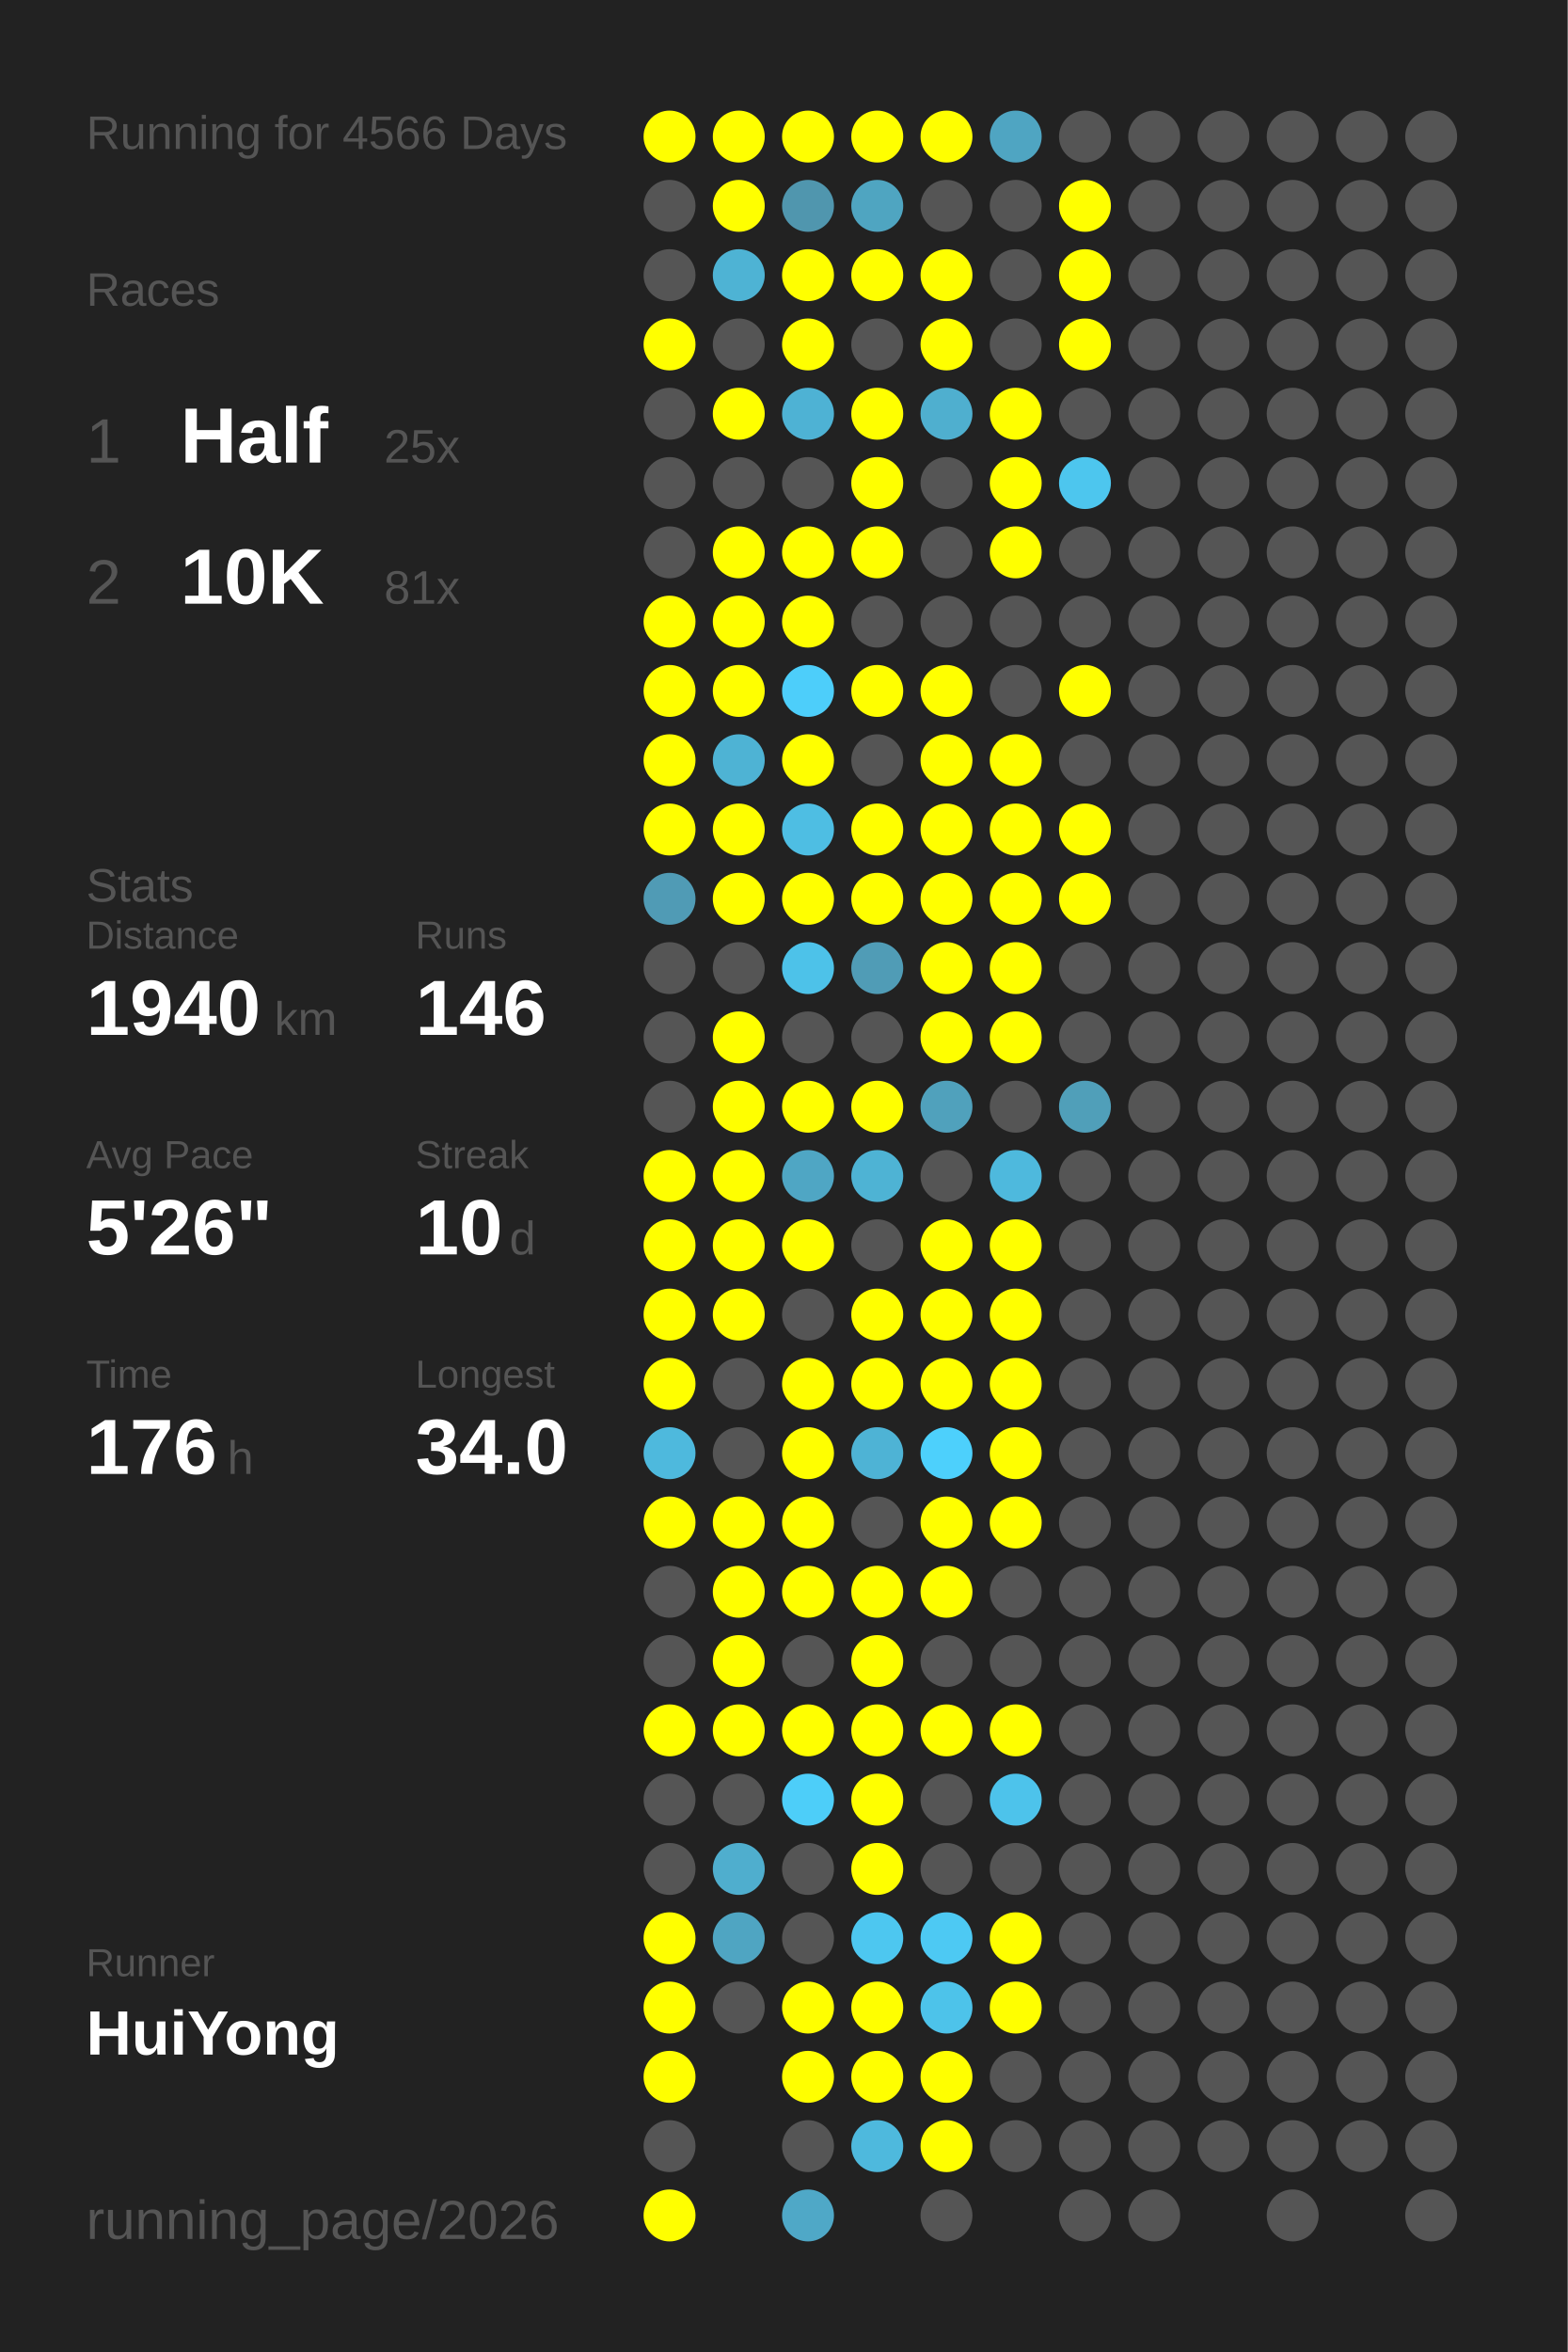
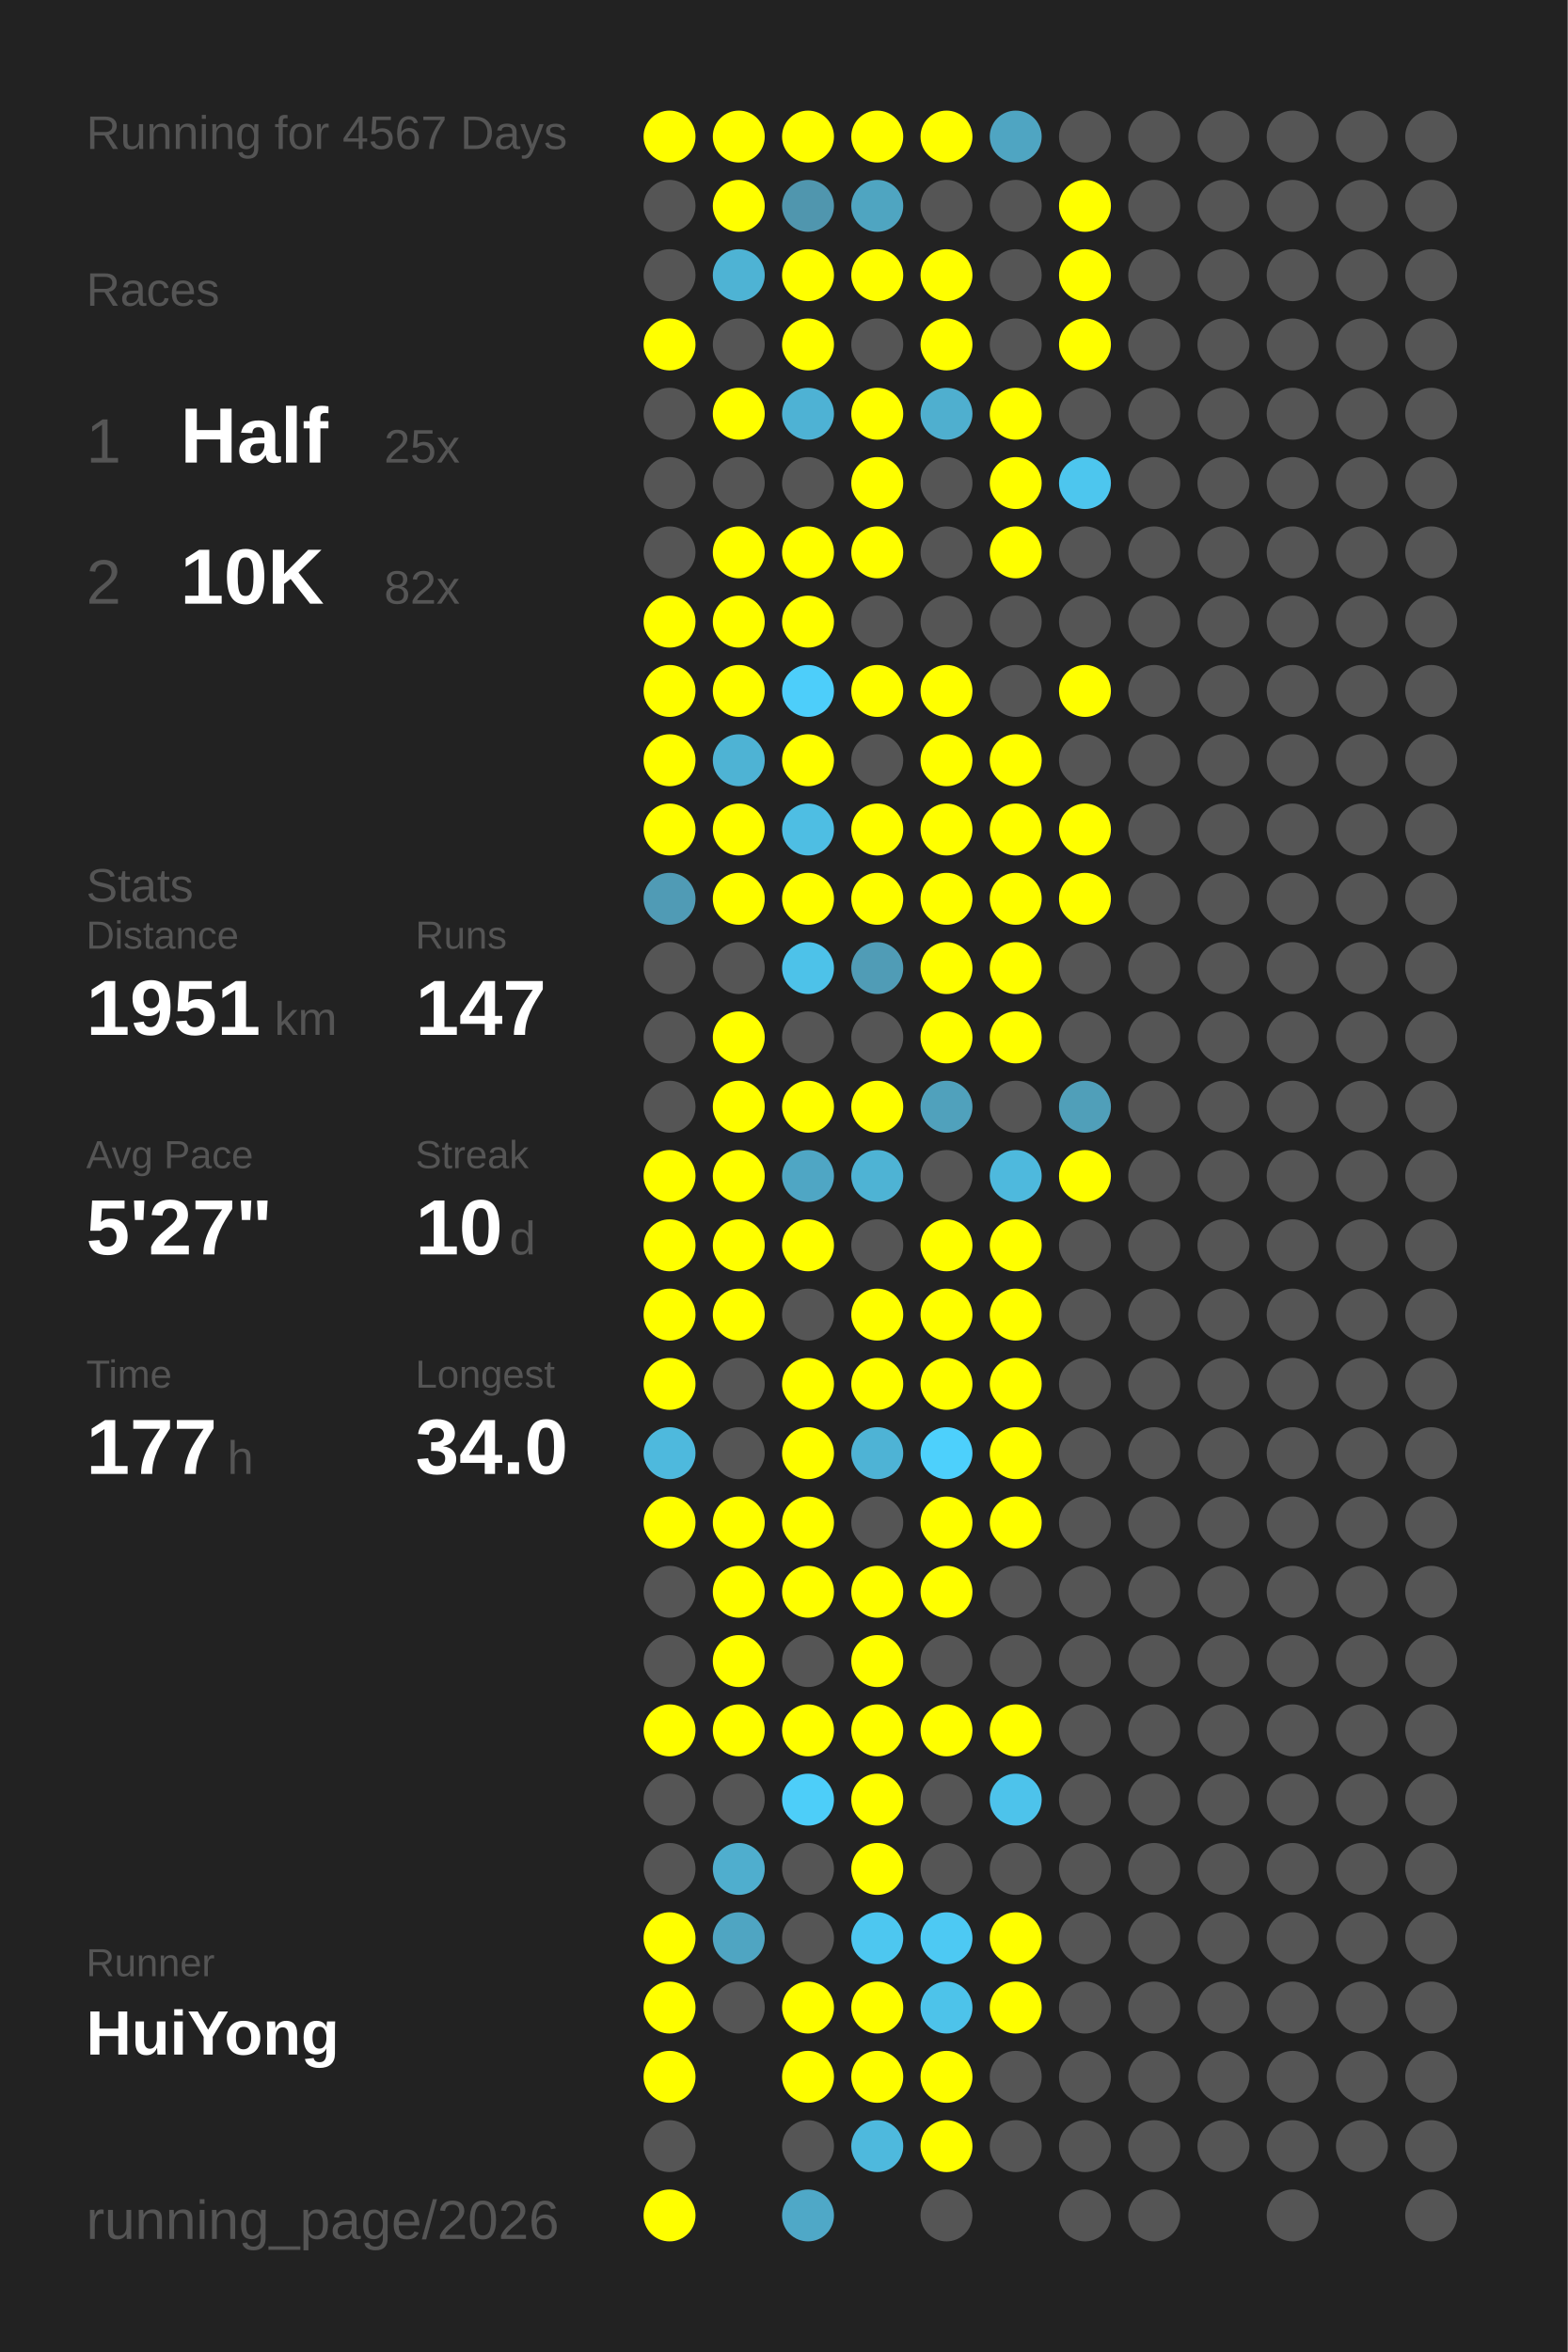
<svg xmlns="http://www.w3.org/2000/svg" baseProfile="full" height="300mm" version="1.1" viewBox="0,0,200,300" width="200mm">
  <defs />
  <rect fill="#222222" height="300" width="200" x="0" y="0" />
-   <text fill="#555555" style="font-size:6px; font-family:Arial;" x="11" y="19">Running for 4566 Days</text>
+   <text fill="#555555" style="font-size:6px; font-family:Arial;" x="11" y="19">Running for 4567 Days</text>
  <text fill="#555555" style="font-size:6px; font-family:Arial;" x="11" y="39">Races</text>
  <text fill="#555555" style="font-size:8px; font-family:Arial;" x="11" y="59">1</text>
  <text fill="#FFFFFF" style="font-size:10px; font-family:Arial; font-weight:bold;" x="23" y="59">Half</text>
  <text fill="#555555" style="font-size:6px; font-family:Arial;" x="49" y="59">25x</text>
  <text fill="#555555" style="font-size:8px; font-family:Arial;" x="11" y="77">2</text>
  <text fill="#FFFFFF" style="font-size:10px; font-family:Arial; font-weight:bold;" x="23" y="77">10K</text>
-   <text fill="#555555" style="font-size:6px; font-family:Arial;" x="49" y="77">81x</text>
+   <text fill="#555555" style="font-size:6px; font-family:Arial;" x="49" y="77">82x</text>
  <text fill="#555555" style="font-size:6px; font-family:Arial;" x="11" y="115">Stats</text>
  <text fill="#555555" style="font-size:5px; font-family:Arial;" x="11" y="121">Distance</text>
-   <text fill="#FFFFFF" style="font-size:10px; font-family:Arial; font-weight:bold;" x="11" y="132">1940</text>
+   <text fill="#FFFFFF" style="font-size:10px; font-family:Arial; font-weight:bold;" x="11" y="132">1951</text>
  <text fill="#555555" style="font-size:6px; font-family:Arial;" x="35" y="132">km</text>
  <text fill="#555555" style="font-size:5px; font-family:Arial;" x="53" y="121">Runs</text>
-   <text fill="#FFFFFF" style="font-size:10px; font-family:Arial; font-weight:bold;" x="53" y="132">146</text>
+   <text fill="#FFFFFF" style="font-size:10px; font-family:Arial; font-weight:bold;" x="53" y="132">147</text>
  <text fill="#555555" style="font-size:5px; font-family:Arial;" x="11" y="149">Avg Pace</text>
-   <text fill="#FFFFFF" style="font-size:10px; font-family:Arial; font-weight:bold;" x="11" y="160">5'26"</text>
+   <text fill="#FFFFFF" style="font-size:10px; font-family:Arial; font-weight:bold;" x="11" y="160">5'27"</text>
  <text fill="#555555" style="font-size:5px; font-family:Arial;" x="53" y="149">Streak</text>
  <text fill="#FFFFFF" style="font-size:10px; font-family:Arial; font-weight:bold;" x="53" y="160">10</text>
  <text fill="#555555" style="font-size:6px; font-family:Arial;" x="65" y="160">d</text>
  <text fill="#555555" style="font-size:5px; font-family:Arial;" x="11" y="177">Time</text>
-   <text fill="#FFFFFF" style="font-size:10px; font-family:Arial; font-weight:bold;" x="11" y="188">176</text>
+   <text fill="#FFFFFF" style="font-size:10px; font-family:Arial; font-weight:bold;" x="11" y="188">177</text>
  <text fill="#555555" style="font-size:6px; font-family:Arial;" x="29" y="188">h</text>
  <text fill="#555555" style="font-size:5px; font-family:Arial;" x="53" y="177">Longest</text>
  <text fill="#FFFFFF" style="font-size:10px; font-family:Arial; font-weight:bold;" x="53" y="188">34.0</text>
  <text fill="#555555" style="font-size:5px; font-family:Arial;" x="11" y="252.065">Runner</text>
  <text fill="#FFFFFF" style="font-size:8px; font-family:Arial; font-weight:bold;" x="11" y="262.065">HuiYong</text>
  <text fill="#555555" style="font-size:7px; font-family:Arial;" x="11" y="285.581">running_page/2026</text>
  <circle cx="85.417" cy="17.419" fill="#FFFF00" r="3.312" />
  <circle cx="85.417" cy="26.258" fill="#555555" r="3.312" />
  <circle cx="85.417" cy="35.097" fill="#555555" r="3.312" />
  <circle cx="85.417" cy="43.935" fill="#FFFF00" r="3.312" />
  <circle cx="85.417" cy="52.774" fill="#555555" r="3.312" />
  <circle cx="85.417" cy="61.613" fill="#555555" r="3.312" />
  <circle cx="85.417" cy="70.452" fill="#555555" r="3.312" />
  <circle cx="85.417" cy="79.29" fill="#FFFF00" r="3.312" />
  <circle cx="85.417" cy="88.129" fill="#FFFF00" r="3.312" />
  <circle cx="85.417" cy="96.968" fill="#FFFF00" r="3.312" />
  <circle cx="85.417" cy="105.806" fill="#FFFF00" r="3.312" />
  <circle cx="85.417" cy="114.645" fill="#509bb5" r="3.312" />
  <circle cx="85.417" cy="123.484" fill="#555555" r="3.312" />
  <circle cx="85.417" cy="132.323" fill="#555555" r="3.312" />
  <circle cx="85.417" cy="141.161" fill="#555555" r="3.312" />
  <circle cx="85.417" cy="150" fill="#FFFF00" r="3.312" />
  <circle cx="85.417" cy="158.839" fill="#FFFF00" r="3.312" />
  <circle cx="85.417" cy="167.677" fill="#FFFF00" r="3.312" />
  <circle cx="85.417" cy="176.516" fill="#FFFF00" r="3.312" />
  <circle cx="85.417" cy="185.355" fill="#4eb9dd" r="3.312" />
  <circle cx="85.417" cy="194.194" fill="#FFFF00" r="3.312" />
  <circle cx="85.417" cy="203.032" fill="#555555" r="3.312" />
  <circle cx="85.417" cy="211.871" fill="#555555" r="3.312" />
  <circle cx="85.417" cy="220.71" fill="#FFFF00" r="3.312" />
  <circle cx="85.417" cy="229.548" fill="#555555" r="3.312" />
  <circle cx="85.417" cy="238.387" fill="#555555" r="3.312" />
  <circle cx="85.417" cy="247.226" fill="#FFFF00" r="3.312" />
  <circle cx="85.417" cy="256.065" fill="#FFFF00" r="3.312" />
  <circle cx="85.417" cy="264.903" fill="#FFFF00" r="3.312" />
  <circle cx="85.417" cy="273.742" fill="#555555" r="3.312" />
  <circle cx="85.417" cy="282.581" fill="#FFFF00" r="3.312" />
  <circle cx="94.25" cy="17.419" fill="#FFFF00" r="3.312" />
  <circle cx="94.25" cy="26.258" fill="#FFFF00" r="3.312" />
  <circle cx="94.25" cy="35.097" fill="#4eb3d4" r="3.312" />
  <circle cx="94.25" cy="43.935" fill="#555555" r="3.312" />
  <circle cx="94.25" cy="52.774" fill="#FFFF00" r="3.312" />
  <circle cx="94.25" cy="61.613" fill="#555555" r="3.312" />
  <circle cx="94.25" cy="70.452" fill="#FFFF00" r="3.312" />
  <circle cx="94.25" cy="79.29" fill="#FFFF00" r="3.312" />
  <circle cx="94.25" cy="88.129" fill="#FFFF00" r="3.312" />
  <circle cx="94.25" cy="96.968" fill="#4eb3d4" r="3.312" />
  <circle cx="94.25" cy="105.806" fill="#FFFF00" r="3.312" />
  <circle cx="94.25" cy="114.645" fill="#FFFF00" r="3.312" />
  <circle cx="94.25" cy="123.484" fill="#555555" r="3.312" />
  <circle cx="94.25" cy="132.323" fill="#FFFF00" r="3.312" />
  <circle cx="94.25" cy="141.161" fill="#FFFF00" r="3.312" />
  <circle cx="94.25" cy="150" fill="#FFFF00" r="3.312" />
  <circle cx="94.25" cy="158.839" fill="#FFFF00" r="3.312" />
  <circle cx="94.25" cy="167.677" fill="#FFFF00" r="3.312" />
  <circle cx="94.25" cy="176.516" fill="#555555" r="3.312" />
  <circle cx="94.25" cy="185.355" fill="#555555" r="3.312" />
  <circle cx="94.25" cy="194.194" fill="#FFFF00" r="3.312" />
  <circle cx="94.25" cy="203.032" fill="#FFFF00" r="3.312" />
  <circle cx="94.25" cy="211.871" fill="#FFFF00" r="3.312" />
  <circle cx="94.25" cy="220.71" fill="#FFFF00" r="3.312" />
  <circle cx="94.25" cy="229.548" fill="#555555" r="3.312" />
  <circle cx="94.25" cy="238.387" fill="#4faece" r="3.312" />
  <circle cx="94.25" cy="247.226" fill="#4fa5c2" r="3.312" />
  <circle cx="94.25" cy="256.065" fill="#555555" r="3.312" />
  <circle cx="103.083" cy="17.419" fill="#FFFF00" r="3.312" />
  <circle cx="103.083" cy="26.258" fill="#5096ae" r="3.312" />
  <circle cx="103.083" cy="35.097" fill="#FFFF00" r="3.312" />
  <circle cx="103.083" cy="43.935" fill="#FFFF00" r="3.312" />
  <circle cx="103.083" cy="52.774" fill="#4eb2d4" r="3.312" />
  <circle cx="103.083" cy="61.613" fill="#555555" r="3.312" />
  <circle cx="103.083" cy="70.452" fill="#FFFF00" r="3.312" />
  <circle cx="103.083" cy="79.29" fill="#FFFF00" r="3.312" />
  <circle cx="103.083" cy="88.129" fill="#4dcefa" r="3.312" />
  <circle cx="103.083" cy="96.968" fill="#FFFF00" r="3.312" />
  <circle cx="103.083" cy="105.806" fill="#4ebee3" r="3.312" />
  <circle cx="103.083" cy="114.645" fill="#FFFF00" r="3.312" />
  <circle cx="103.083" cy="123.484" fill="#4dc2e9" r="3.312" />
  <circle cx="103.083" cy="132.323" fill="#555555" r="3.312" />
  <circle cx="103.083" cy="141.161" fill="#FFFF00" r="3.312" />
  <circle cx="103.083" cy="150" fill="#4fa6c4" r="3.312" />
  <circle cx="103.083" cy="158.839" fill="#FFFF00" r="3.312" />
  <circle cx="103.083" cy="167.677" fill="#555555" r="3.312" />
  <circle cx="103.083" cy="176.516" fill="#FFFF00" r="3.312" />
  <circle cx="103.083" cy="185.355" fill="#FFFF00" r="3.312" />
  <circle cx="103.083" cy="194.194" fill="#FFFF00" r="3.312" />
  <circle cx="103.083" cy="203.032" fill="#FFFF00" r="3.312" />
  <circle cx="103.083" cy="211.871" fill="#555555" r="3.312" />
  <circle cx="103.083" cy="220.71" fill="#FFFF00" r="3.312" />
  <circle cx="103.083" cy="229.548" fill="#4dcef9" r="3.312" />
  <circle cx="103.083" cy="238.387" fill="#555555" r="3.312" />
  <circle cx="103.083" cy="247.226" fill="#555555" r="3.312" />
  <circle cx="103.083" cy="256.065" fill="#FFFF00" r="3.312" />
  <circle cx="103.083" cy="264.903" fill="#FFFF00" r="3.312" />
  <circle cx="103.083" cy="273.742" fill="#555555" r="3.312" />
  <circle cx="103.083" cy="282.581" fill="#4fa8c7" r="3.312" />
  <circle cx="111.917" cy="17.419" fill="#FFFF00" r="3.312" />
  <circle cx="111.917" cy="26.258" fill="#4fa5c1" r="3.312" />
  <circle cx="111.917" cy="35.097" fill="#FFFF00" r="3.312" />
  <circle cx="111.917" cy="43.935" fill="#555555" r="3.312" />
  <circle cx="111.917" cy="52.774" fill="#FFFF00" r="3.312" />
  <circle cx="111.917" cy="61.613" fill="#FFFF00" r="3.312" />
  <circle cx="111.917" cy="70.452" fill="#FFFF00" r="3.312" />
  <circle cx="111.917" cy="79.29" fill="#555555" r="3.312" />
  <circle cx="111.917" cy="88.129" fill="#FFFF00" r="3.312" />
  <circle cx="111.917" cy="96.968" fill="#555555" r="3.312" />
  <circle cx="111.917" cy="105.806" fill="#FFFF00" r="3.312" />
  <circle cx="111.917" cy="114.645" fill="#FFFF00" r="3.312" />
  <circle cx="111.917" cy="123.484" fill="#509cb6" r="3.312" />
  <circle cx="111.917" cy="132.323" fill="#555555" r="3.312" />
  <circle cx="111.917" cy="141.161" fill="#FFFF00" r="3.312" />
  <circle cx="111.917" cy="150" fill="#4eb3d4" r="3.312" />
  <circle cx="111.917" cy="158.839" fill="#555555" r="3.312" />
  <circle cx="111.917" cy="167.677" fill="#FFFF00" r="3.312" />
  <circle cx="111.917" cy="176.516" fill="#FFFF00" r="3.312" />
  <circle cx="111.917" cy="185.355" fill="#4eb3d5" r="3.312" />
  <circle cx="111.917" cy="194.194" fill="#555555" r="3.312" />
  <circle cx="111.917" cy="203.032" fill="#FFFF00" r="3.312" />
  <circle cx="111.917" cy="211.871" fill="#FFFF00" r="3.312" />
  <circle cx="111.917" cy="220.71" fill="#FFFF00" r="3.312" />
  <circle cx="111.917" cy="229.548" fill="#FFFF00" r="3.312" />
  <circle cx="111.917" cy="238.387" fill="#FFFF00" r="3.312" />
  <circle cx="111.917" cy="247.226" fill="#4dc7f0" r="3.312" />
  <circle cx="111.917" cy="256.065" fill="#FFFF00" r="3.312" />
  <circle cx="111.917" cy="264.903" fill="#FFFF00" r="3.312" />
  <circle cx="111.917" cy="273.742" fill="#4eb9dd" r="3.312" />
  <circle cx="120.75" cy="17.419" fill="#FFFF00" r="3.312" />
  <circle cx="120.75" cy="26.258" fill="#555555" r="3.312" />
  <circle cx="120.75" cy="35.097" fill="#FFFF00" r="3.312" />
  <circle cx="120.75" cy="43.935" fill="#FFFF00" r="3.312" />
  <circle cx="120.75" cy="52.774" fill="#4fafcf" r="3.312" />
  <circle cx="120.75" cy="61.613" fill="#555555" r="3.312" />
  <circle cx="120.75" cy="70.452" fill="#555555" r="3.312" />
  <circle cx="120.75" cy="79.29" fill="#555555" r="3.312" />
  <circle cx="120.75" cy="88.129" fill="#FFFF00" r="3.312" />
  <circle cx="120.75" cy="96.968" fill="#FFFF00" r="3.312" />
  <circle cx="120.75" cy="105.806" fill="#FFFF00" r="3.312" />
  <circle cx="120.75" cy="114.645" fill="#FFFF00" r="3.312" />
  <circle cx="120.75" cy="123.484" fill="#FFFF00" r="3.312" />
  <circle cx="120.75" cy="132.323" fill="#FFFF00" r="3.312" />
  <circle cx="120.75" cy="141.161" fill="#50a1bc" r="3.312" />
  <circle cx="120.75" cy="150" fill="#555555" r="3.312" />
  <circle cx="120.75" cy="158.839" fill="#FFFF00" r="3.312" />
  <circle cx="120.75" cy="167.677" fill="#FFFF00" r="3.312" />
  <circle cx="120.75" cy="176.516" fill="#FFFF00" r="3.312" />
  <circle cx="120.75" cy="185.355" fill="#4dd0fc" r="3.312" />
  <circle cx="120.75" cy="194.194" fill="#FFFF00" r="3.312" />
  <circle cx="120.75" cy="203.032" fill="#FFFF00" r="3.312" />
  <circle cx="120.75" cy="211.871" fill="#555555" r="3.312" />
  <circle cx="120.75" cy="220.71" fill="#FFFF00" r="3.312" />
  <circle cx="120.75" cy="229.548" fill="#555555" r="3.312" />
  <circle cx="120.75" cy="238.387" fill="#555555" r="3.312" />
  <circle cx="120.75" cy="247.226" fill="#4dc9f3" r="3.312" />
  <circle cx="120.75" cy="256.065" fill="#4dc3ea" r="3.312" />
  <circle cx="120.75" cy="264.903" fill="#FFFF00" r="3.312" />
  <circle cx="120.75" cy="273.742" fill="#FFFF00" r="3.312" />
  <circle cx="120.75" cy="282.581" fill="#555555" r="3.312" />
  <circle cx="129.583" cy="17.419" fill="#4fa5c2" r="3.312" />
  <circle cx="129.583" cy="26.258" fill="#555555" r="3.312" />
  <circle cx="129.583" cy="35.097" fill="#555555" r="3.312" />
  <circle cx="129.583" cy="43.935" fill="#555555" r="3.312" />
  <circle cx="129.583" cy="52.774" fill="#FFFF00" r="3.312" />
  <circle cx="129.583" cy="61.613" fill="#FFFF00" r="3.312" />
  <circle cx="129.583" cy="70.452" fill="#FFFF00" r="3.312" />
  <circle cx="129.583" cy="79.29" fill="#555555" r="3.312" />
  <circle cx="129.583" cy="88.129" fill="#555555" r="3.312" />
  <circle cx="129.583" cy="96.968" fill="#FFFF00" r="3.312" />
  <circle cx="129.583" cy="105.806" fill="#FFFF00" r="3.312" />
  <circle cx="129.583" cy="114.645" fill="#FFFF00" r="3.312" />
  <circle cx="129.583" cy="123.484" fill="#FFFF00" r="3.312" />
  <circle cx="129.583" cy="132.323" fill="#FFFF00" r="3.312" />
  <circle cx="129.583" cy="141.161" fill="#555555" r="3.312" />
  <circle cx="129.583" cy="150" fill="#4eb9dd" r="3.312" />
  <circle cx="129.583" cy="158.839" fill="#FFFF00" r="3.312" />
  <circle cx="129.583" cy="167.677" fill="#FFFF00" r="3.312" />
  <circle cx="129.583" cy="176.516" fill="#FFFF00" r="3.312" />
  <circle cx="129.583" cy="185.355" fill="#FFFF00" r="3.312" />
  <circle cx="129.583" cy="194.194" fill="#FFFF00" r="3.312" />
  <circle cx="129.583" cy="203.032" fill="#555555" r="3.312" />
  <circle cx="129.583" cy="211.871" fill="#555555" r="3.312" />
  <circle cx="129.583" cy="220.71" fill="#FFFF00" r="3.312" />
  <circle cx="129.583" cy="229.548" fill="#4dc3eb" r="3.312" />
  <circle cx="129.583" cy="238.387" fill="#555555" r="3.312" />
  <circle cx="129.583" cy="247.226" fill="#FFFF00" r="3.312" />
  <circle cx="129.583" cy="256.065" fill="#FFFF00" r="3.312" />
  <circle cx="129.583" cy="264.903" fill="#555555" r="3.312" />
  <circle cx="129.583" cy="273.742" fill="#555555" r="3.312" />
  <circle cx="138.417" cy="17.419" fill="#555555" r="3.312" />
  <circle cx="138.417" cy="26.258" fill="#FFFF00" r="3.312" />
  <circle cx="138.417" cy="35.097" fill="#FFFF00" r="3.312" />
  <circle cx="138.417" cy="43.935" fill="#FFFF00" r="3.312" />
  <circle cx="138.417" cy="52.774" fill="#555555" r="3.312" />
  <circle cx="138.417" cy="61.613" fill="#4dc6ee" r="3.312" />
  <circle cx="138.417" cy="70.452" fill="#555555" r="3.312" />
  <circle cx="138.417" cy="79.29" fill="#555555" r="3.312" />
  <circle cx="138.417" cy="88.129" fill="#FFFF00" r="3.312" />
  <circle cx="138.417" cy="96.968" fill="#555555" r="3.312" />
  <circle cx="138.417" cy="105.806" fill="#FFFF00" r="3.312" />
  <circle cx="138.417" cy="114.645" fill="#FFFF00" r="3.312" />
  <circle cx="138.417" cy="123.484" fill="#555555" r="3.312" />
  <circle cx="138.417" cy="132.323" fill="#555555" r="3.312" />
  <circle cx="138.417" cy="141.161" fill="#509fb9" r="3.312" />
-   <circle cx="138.417" cy="150" fill="#555555" r="3.312" />
+   <circle cx="138.417" cy="150" fill="#FFFF00" r="3.312" />
  <circle cx="138.417" cy="158.839" fill="#555555" r="3.312" />
  <circle cx="138.417" cy="167.677" fill="#555555" r="3.312" />
  <circle cx="138.417" cy="176.516" fill="#555555" r="3.312" />
  <circle cx="138.417" cy="185.355" fill="#555555" r="3.312" />
  <circle cx="138.417" cy="194.194" fill="#555555" r="3.312" />
  <circle cx="138.417" cy="203.032" fill="#555555" r="3.312" />
  <circle cx="138.417" cy="211.871" fill="#555555" r="3.312" />
  <circle cx="138.417" cy="220.71" fill="#555555" r="3.312" />
  <circle cx="138.417" cy="229.548" fill="#555555" r="3.312" />
  <circle cx="138.417" cy="238.387" fill="#555555" r="3.312" />
  <circle cx="138.417" cy="247.226" fill="#555555" r="3.312" />
  <circle cx="138.417" cy="256.065" fill="#555555" r="3.312" />
  <circle cx="138.417" cy="264.903" fill="#555555" r="3.312" />
  <circle cx="138.417" cy="273.742" fill="#555555" r="3.312" />
  <circle cx="138.417" cy="282.581" fill="#555555" r="3.312" />
  <circle cx="147.25" cy="17.419" fill="#555555" r="3.312" />
  <circle cx="147.25" cy="26.258" fill="#555555" r="3.312" />
  <circle cx="147.25" cy="35.097" fill="#555555" r="3.312" />
  <circle cx="147.25" cy="43.935" fill="#555555" r="3.312" />
  <circle cx="147.25" cy="52.774" fill="#555555" r="3.312" />
  <circle cx="147.25" cy="61.613" fill="#555555" r="3.312" />
  <circle cx="147.25" cy="70.452" fill="#555555" r="3.312" />
  <circle cx="147.25" cy="79.29" fill="#555555" r="3.312" />
  <circle cx="147.25" cy="88.129" fill="#555555" r="3.312" />
  <circle cx="147.25" cy="96.968" fill="#555555" r="3.312" />
  <circle cx="147.25" cy="105.806" fill="#555555" r="3.312" />
  <circle cx="147.25" cy="114.645" fill="#555555" r="3.312" />
  <circle cx="147.25" cy="123.484" fill="#555555" r="3.312" />
  <circle cx="147.25" cy="132.323" fill="#555555" r="3.312" />
  <circle cx="147.25" cy="141.161" fill="#555555" r="3.312" />
  <circle cx="147.25" cy="150" fill="#555555" r="3.312" />
  <circle cx="147.25" cy="158.839" fill="#555555" r="3.312" />
  <circle cx="147.25" cy="167.677" fill="#555555" r="3.312" />
  <circle cx="147.25" cy="176.516" fill="#555555" r="3.312" />
  <circle cx="147.25" cy="185.355" fill="#555555" r="3.312" />
  <circle cx="147.25" cy="194.194" fill="#555555" r="3.312" />
  <circle cx="147.25" cy="203.032" fill="#555555" r="3.312" />
  <circle cx="147.25" cy="211.871" fill="#555555" r="3.312" />
  <circle cx="147.25" cy="220.71" fill="#555555" r="3.312" />
  <circle cx="147.25" cy="229.548" fill="#555555" r="3.312" />
  <circle cx="147.25" cy="238.387" fill="#555555" r="3.312" />
  <circle cx="147.25" cy="247.226" fill="#555555" r="3.312" />
  <circle cx="147.25" cy="256.065" fill="#555555" r="3.312" />
  <circle cx="147.25" cy="264.903" fill="#555555" r="3.312" />
  <circle cx="147.25" cy="273.742" fill="#555555" r="3.312" />
  <circle cx="147.25" cy="282.581" fill="#555555" r="3.312" />
  <circle cx="156.083" cy="17.419" fill="#555555" r="3.312" />
  <circle cx="156.083" cy="26.258" fill="#555555" r="3.312" />
  <circle cx="156.083" cy="35.097" fill="#555555" r="3.312" />
  <circle cx="156.083" cy="43.935" fill="#555555" r="3.312" />
  <circle cx="156.083" cy="52.774" fill="#555555" r="3.312" />
  <circle cx="156.083" cy="61.613" fill="#555555" r="3.312" />
  <circle cx="156.083" cy="70.452" fill="#555555" r="3.312" />
  <circle cx="156.083" cy="79.29" fill="#555555" r="3.312" />
  <circle cx="156.083" cy="88.129" fill="#555555" r="3.312" />
  <circle cx="156.083" cy="96.968" fill="#555555" r="3.312" />
  <circle cx="156.083" cy="105.806" fill="#555555" r="3.312" />
  <circle cx="156.083" cy="114.645" fill="#555555" r="3.312" />
  <circle cx="156.083" cy="123.484" fill="#555555" r="3.312" />
  <circle cx="156.083" cy="132.323" fill="#555555" r="3.312" />
  <circle cx="156.083" cy="141.161" fill="#555555" r="3.312" />
  <circle cx="156.083" cy="150" fill="#555555" r="3.312" />
  <circle cx="156.083" cy="158.839" fill="#555555" r="3.312" />
  <circle cx="156.083" cy="167.677" fill="#555555" r="3.312" />
  <circle cx="156.083" cy="176.516" fill="#555555" r="3.312" />
  <circle cx="156.083" cy="185.355" fill="#555555" r="3.312" />
  <circle cx="156.083" cy="194.194" fill="#555555" r="3.312" />
  <circle cx="156.083" cy="203.032" fill="#555555" r="3.312" />
  <circle cx="156.083" cy="211.871" fill="#555555" r="3.312" />
  <circle cx="156.083" cy="220.71" fill="#555555" r="3.312" />
  <circle cx="156.083" cy="229.548" fill="#555555" r="3.312" />
  <circle cx="156.083" cy="238.387" fill="#555555" r="3.312" />
  <circle cx="156.083" cy="247.226" fill="#555555" r="3.312" />
  <circle cx="156.083" cy="256.065" fill="#555555" r="3.312" />
  <circle cx="156.083" cy="264.903" fill="#555555" r="3.312" />
  <circle cx="156.083" cy="273.742" fill="#555555" r="3.312" />
  <circle cx="164.917" cy="17.419" fill="#555555" r="3.312" />
  <circle cx="164.917" cy="26.258" fill="#555555" r="3.312" />
  <circle cx="164.917" cy="35.097" fill="#555555" r="3.312" />
  <circle cx="164.917" cy="43.935" fill="#555555" r="3.312" />
  <circle cx="164.917" cy="52.774" fill="#555555" r="3.312" />
  <circle cx="164.917" cy="61.613" fill="#555555" r="3.312" />
  <circle cx="164.917" cy="70.452" fill="#555555" r="3.312" />
  <circle cx="164.917" cy="79.29" fill="#555555" r="3.312" />
  <circle cx="164.917" cy="88.129" fill="#555555" r="3.312" />
  <circle cx="164.917" cy="96.968" fill="#555555" r="3.312" />
  <circle cx="164.917" cy="105.806" fill="#555555" r="3.312" />
  <circle cx="164.917" cy="114.645" fill="#555555" r="3.312" />
  <circle cx="164.917" cy="123.484" fill="#555555" r="3.312" />
  <circle cx="164.917" cy="132.323" fill="#555555" r="3.312" />
  <circle cx="164.917" cy="141.161" fill="#555555" r="3.312" />
  <circle cx="164.917" cy="150" fill="#555555" r="3.312" />
  <circle cx="164.917" cy="158.839" fill="#555555" r="3.312" />
  <circle cx="164.917" cy="167.677" fill="#555555" r="3.312" />
  <circle cx="164.917" cy="176.516" fill="#555555" r="3.312" />
  <circle cx="164.917" cy="185.355" fill="#555555" r="3.312" />
  <circle cx="164.917" cy="194.194" fill="#555555" r="3.312" />
  <circle cx="164.917" cy="203.032" fill="#555555" r="3.312" />
  <circle cx="164.917" cy="211.871" fill="#555555" r="3.312" />
  <circle cx="164.917" cy="220.71" fill="#555555" r="3.312" />
  <circle cx="164.917" cy="229.548" fill="#555555" r="3.312" />
  <circle cx="164.917" cy="238.387" fill="#555555" r="3.312" />
  <circle cx="164.917" cy="247.226" fill="#555555" r="3.312" />
  <circle cx="164.917" cy="256.065" fill="#555555" r="3.312" />
  <circle cx="164.917" cy="264.903" fill="#555555" r="3.312" />
  <circle cx="164.917" cy="273.742" fill="#555555" r="3.312" />
  <circle cx="164.917" cy="282.581" fill="#555555" r="3.312" />
  <circle cx="173.75" cy="17.419" fill="#555555" r="3.312" />
  <circle cx="173.75" cy="26.258" fill="#555555" r="3.312" />
  <circle cx="173.75" cy="35.097" fill="#555555" r="3.312" />
  <circle cx="173.75" cy="43.935" fill="#555555" r="3.312" />
  <circle cx="173.75" cy="52.774" fill="#555555" r="3.312" />
  <circle cx="173.75" cy="61.613" fill="#555555" r="3.312" />
  <circle cx="173.75" cy="70.452" fill="#555555" r="3.312" />
  <circle cx="173.75" cy="79.29" fill="#555555" r="3.312" />
  <circle cx="173.75" cy="88.129" fill="#555555" r="3.312" />
  <circle cx="173.75" cy="96.968" fill="#555555" r="3.312" />
  <circle cx="173.75" cy="105.806" fill="#555555" r="3.312" />
  <circle cx="173.75" cy="114.645" fill="#555555" r="3.312" />
  <circle cx="173.75" cy="123.484" fill="#555555" r="3.312" />
  <circle cx="173.75" cy="132.323" fill="#555555" r="3.312" />
  <circle cx="173.75" cy="141.161" fill="#555555" r="3.312" />
  <circle cx="173.75" cy="150" fill="#555555" r="3.312" />
  <circle cx="173.75" cy="158.839" fill="#555555" r="3.312" />
  <circle cx="173.75" cy="167.677" fill="#555555" r="3.312" />
  <circle cx="173.75" cy="176.516" fill="#555555" r="3.312" />
  <circle cx="173.75" cy="185.355" fill="#555555" r="3.312" />
  <circle cx="173.75" cy="194.194" fill="#555555" r="3.312" />
  <circle cx="173.75" cy="203.032" fill="#555555" r="3.312" />
  <circle cx="173.75" cy="211.871" fill="#555555" r="3.312" />
  <circle cx="173.75" cy="220.71" fill="#555555" r="3.312" />
  <circle cx="173.75" cy="229.548" fill="#555555" r="3.312" />
  <circle cx="173.75" cy="238.387" fill="#555555" r="3.312" />
  <circle cx="173.75" cy="247.226" fill="#555555" r="3.312" />
  <circle cx="173.75" cy="256.065" fill="#555555" r="3.312" />
  <circle cx="173.75" cy="264.903" fill="#555555" r="3.312" />
  <circle cx="173.75" cy="273.742" fill="#555555" r="3.312" />
  <circle cx="182.583" cy="17.419" fill="#555555" r="3.312" />
  <circle cx="182.583" cy="26.258" fill="#555555" r="3.312" />
  <circle cx="182.583" cy="35.097" fill="#555555" r="3.312" />
  <circle cx="182.583" cy="43.935" fill="#555555" r="3.312" />
  <circle cx="182.583" cy="52.774" fill="#555555" r="3.312" />
  <circle cx="182.583" cy="61.613" fill="#555555" r="3.312" />
  <circle cx="182.583" cy="70.452" fill="#555555" r="3.312" />
  <circle cx="182.583" cy="79.29" fill="#555555" r="3.312" />
  <circle cx="182.583" cy="88.129" fill="#555555" r="3.312" />
  <circle cx="182.583" cy="96.968" fill="#555555" r="3.312" />
  <circle cx="182.583" cy="105.806" fill="#555555" r="3.312" />
  <circle cx="182.583" cy="114.645" fill="#555555" r="3.312" />
  <circle cx="182.583" cy="123.484" fill="#555555" r="3.312" />
  <circle cx="182.583" cy="132.323" fill="#555555" r="3.312" />
  <circle cx="182.583" cy="141.161" fill="#555555" r="3.312" />
  <circle cx="182.583" cy="150" fill="#555555" r="3.312" />
  <circle cx="182.583" cy="158.839" fill="#555555" r="3.312" />
  <circle cx="182.583" cy="167.677" fill="#555555" r="3.312" />
  <circle cx="182.583" cy="176.516" fill="#555555" r="3.312" />
  <circle cx="182.583" cy="185.355" fill="#555555" r="3.312" />
  <circle cx="182.583" cy="194.194" fill="#555555" r="3.312" />
  <circle cx="182.583" cy="203.032" fill="#555555" r="3.312" />
  <circle cx="182.583" cy="211.871" fill="#555555" r="3.312" />
  <circle cx="182.583" cy="220.71" fill="#555555" r="3.312" />
  <circle cx="182.583" cy="229.548" fill="#555555" r="3.312" />
  <circle cx="182.583" cy="238.387" fill="#555555" r="3.312" />
  <circle cx="182.583" cy="247.226" fill="#555555" r="3.312" />
  <circle cx="182.583" cy="256.065" fill="#555555" r="3.312" />
  <circle cx="182.583" cy="264.903" fill="#555555" r="3.312" />
  <circle cx="182.583" cy="273.742" fill="#555555" r="3.312" />
  <circle cx="182.583" cy="282.581" fill="#555555" r="3.312" />
</svg>
